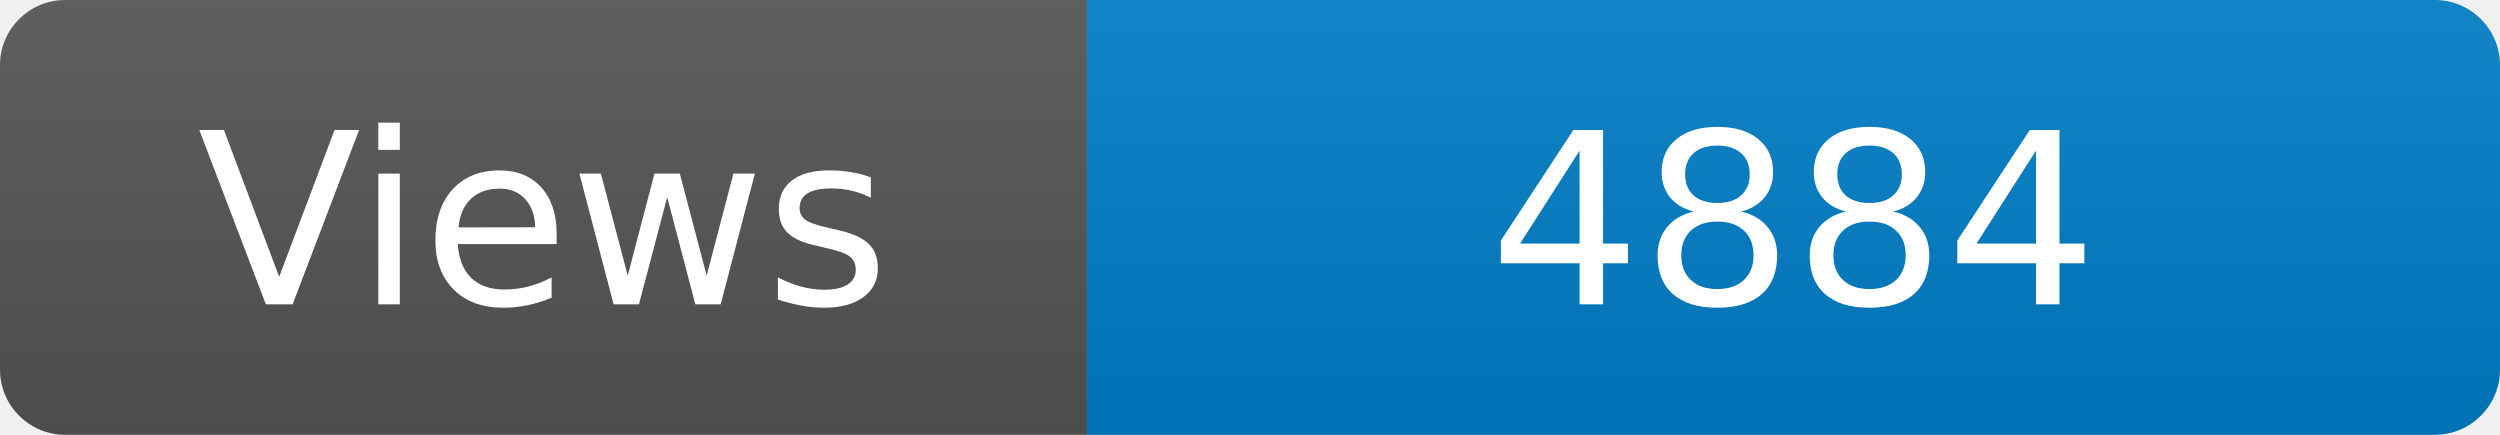
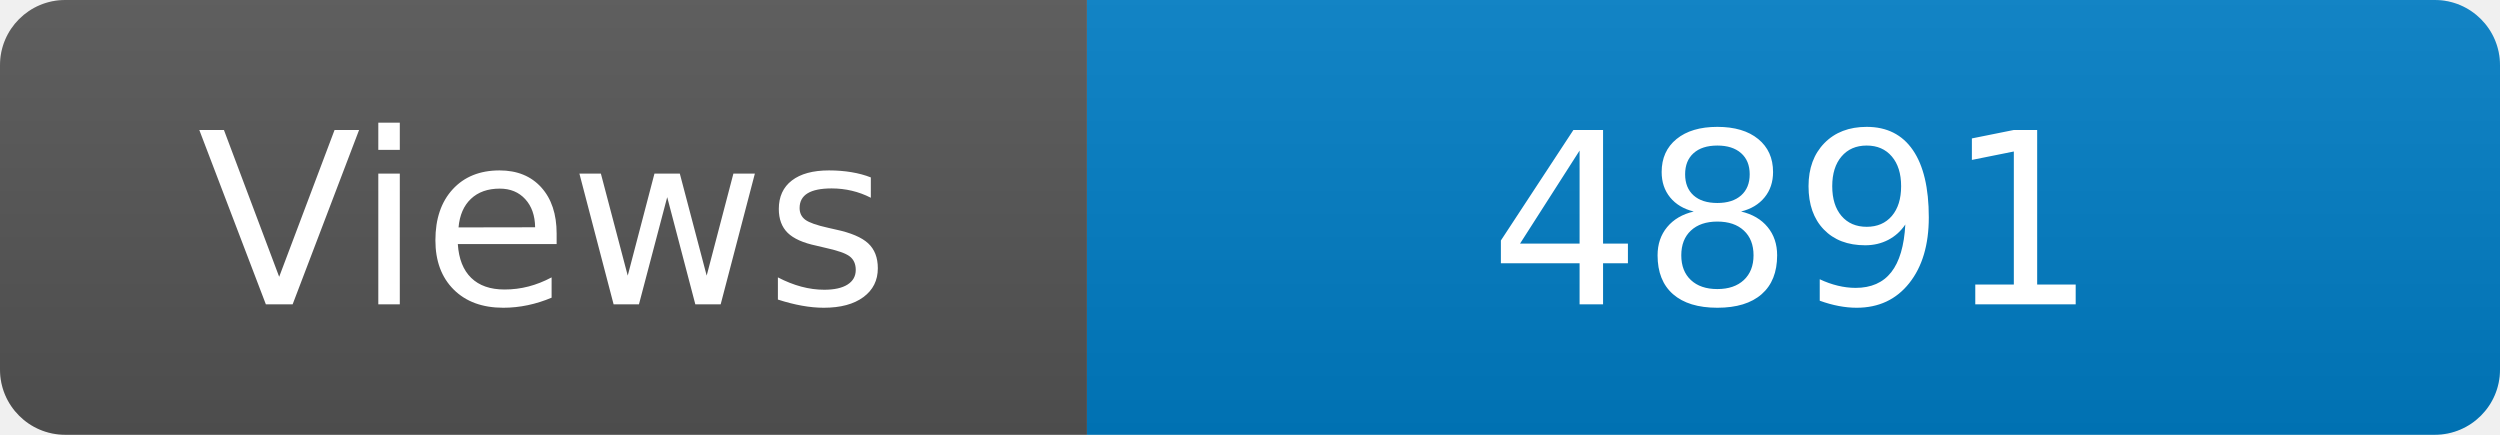
<svg xmlns="http://www.w3.org/2000/svg" width="115" height="20" role="img" aria-label="Maintained?: yes">
  <linearGradient id="s" x2="0" y2="100%">
    <stop offset="0" stop-color="#bbb" stop-opacity=".1" />
    <stop offset="1" stop-opacity=".1" />
  </linearGradient>
  <clipPath id="r">
    <rect width="115" height="20" rx="3" fill="#fff" />
  </clipPath>
  <g clip-path="url(#r)">
    <rect width="50" height="20" fill="#555" />
    <rect x="50" width="160" height="20" fill="#007ec6" />
    <rect width="115" height="20" fill="url(#s)" />
  </g>
  <g fill="#fff" text-anchor="middle" font-family="Verdana,Geneva,DejaVu Sans,sans-serif" font-size="110">
    <text x="250" y="140" transform="scale(.1)" fill="#fff">Views</text>
-     <text x="825" y="140" transform="scale(.1)" fill="#fff">4884</text>
+     <text x="825" y="140" transform="scale(.1)" fill="#fff">4891</text>
  </g>
</svg>
